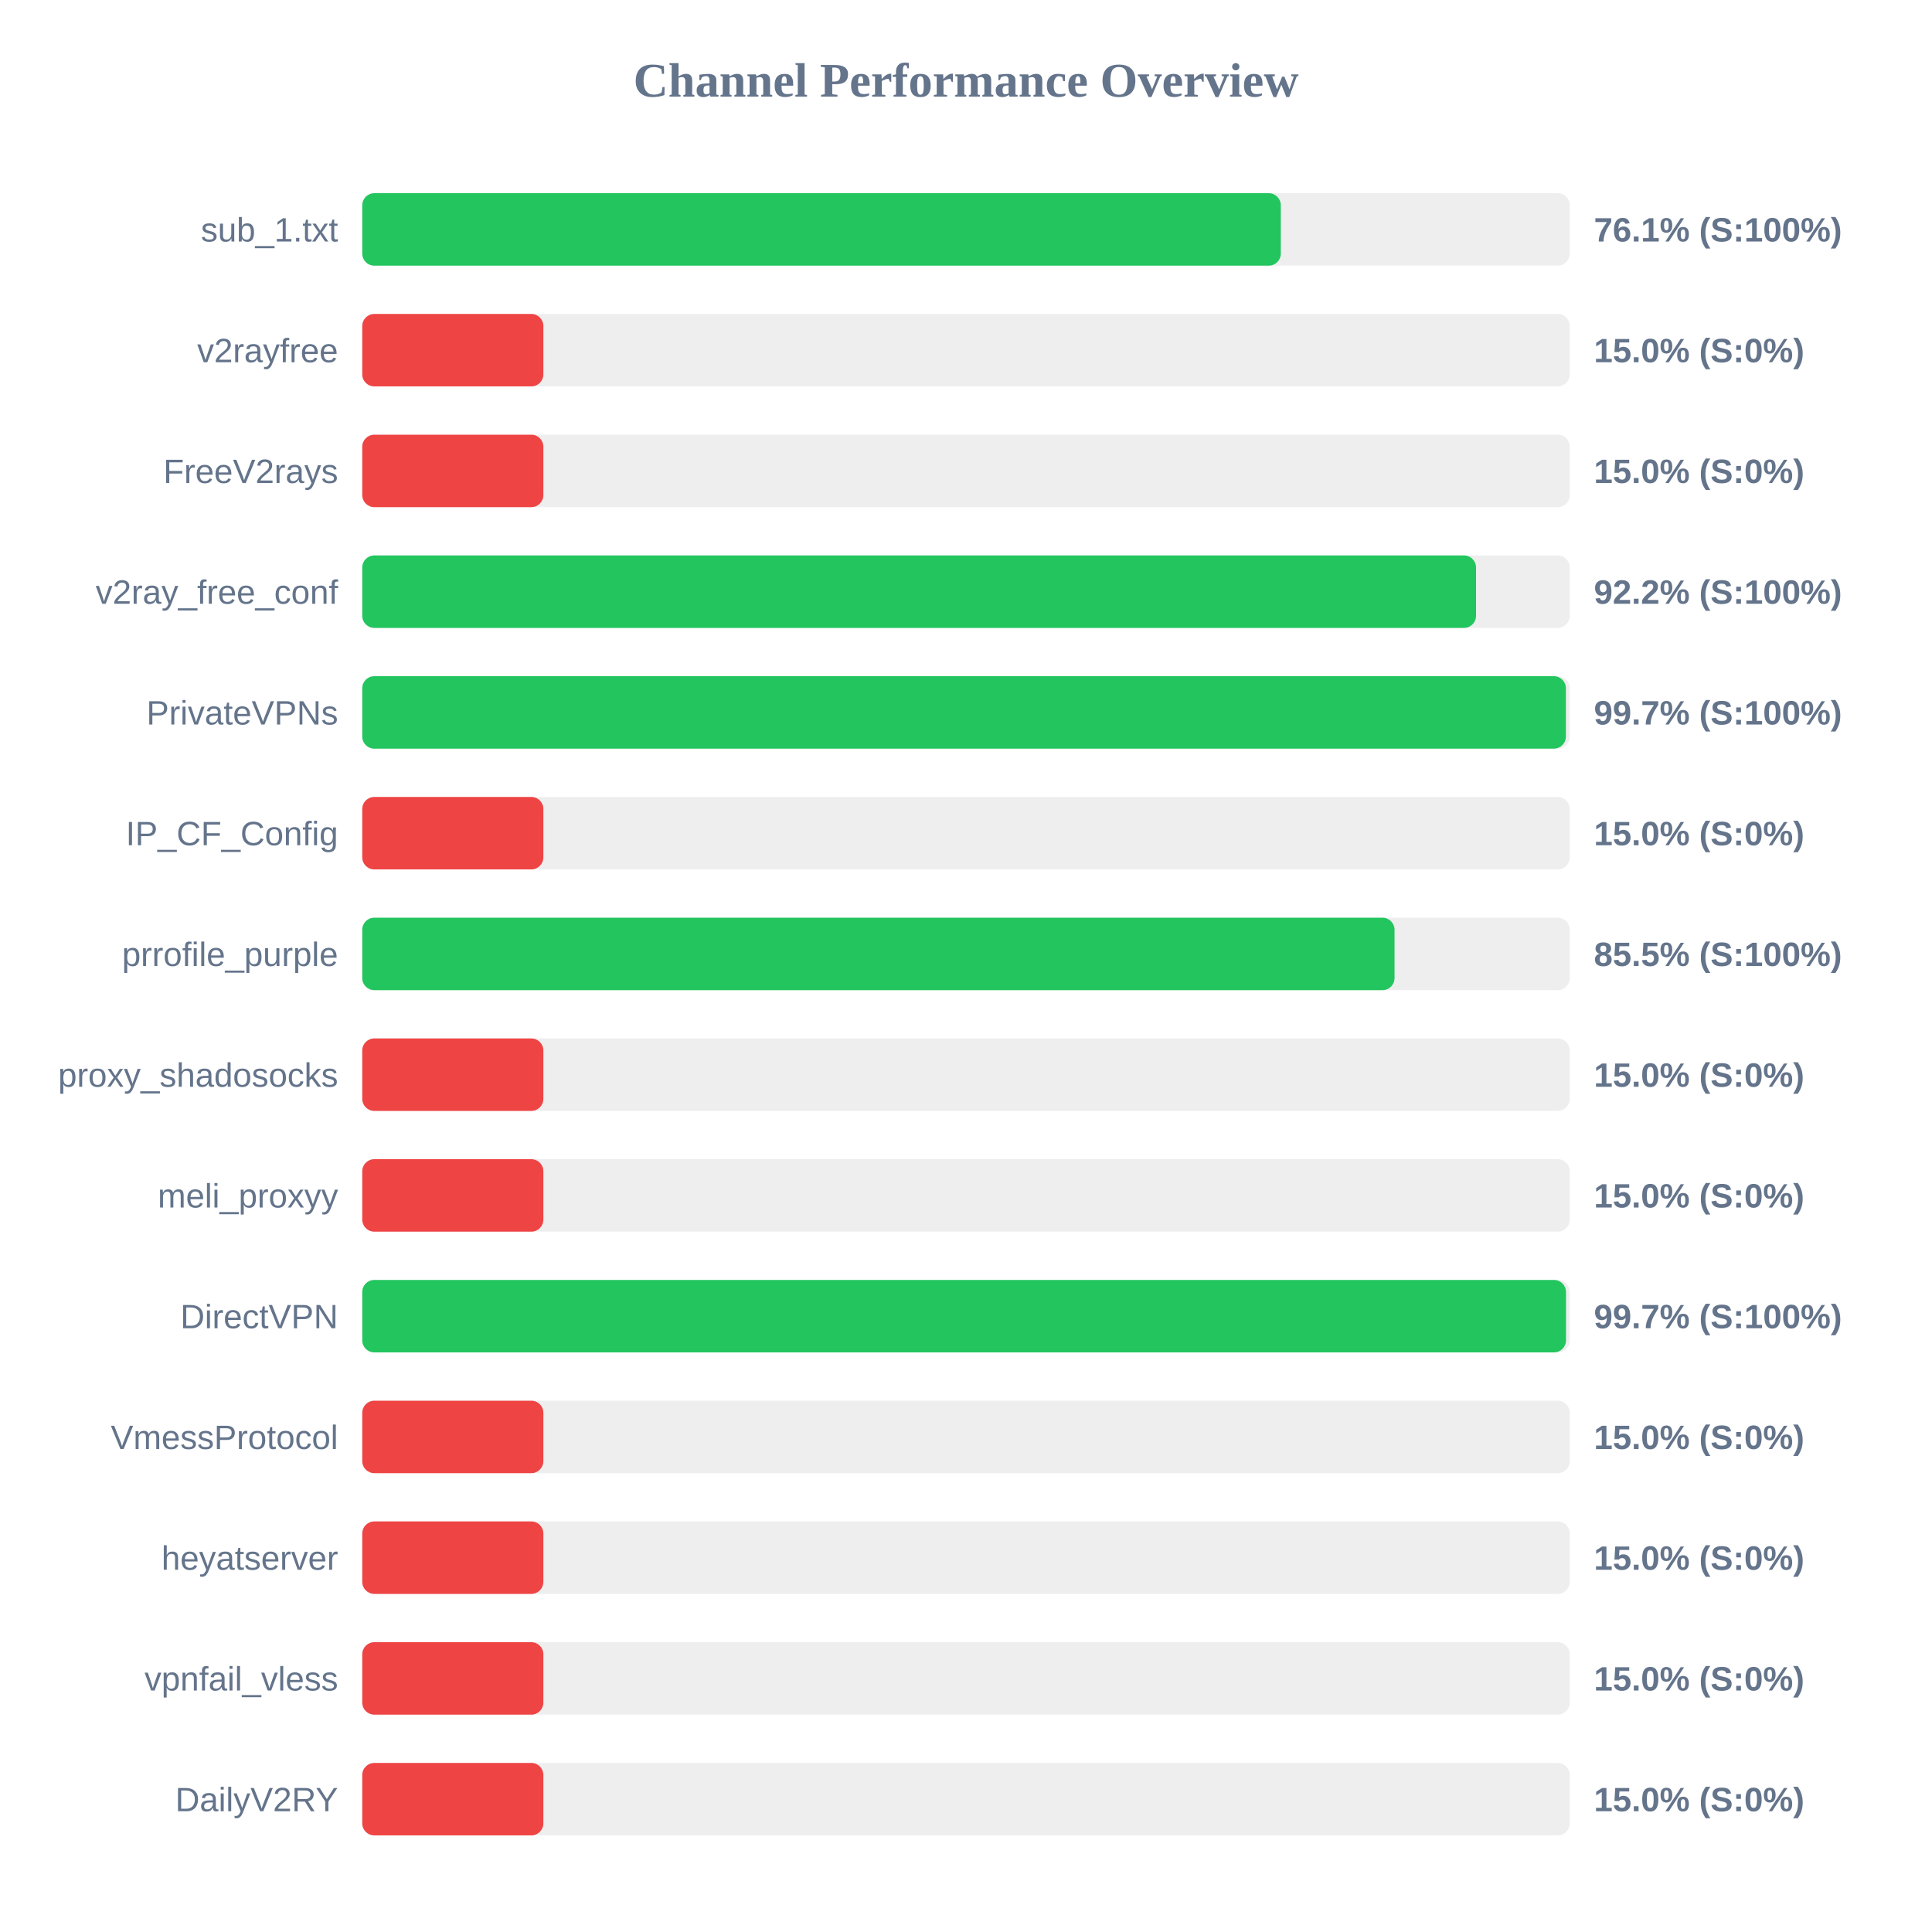
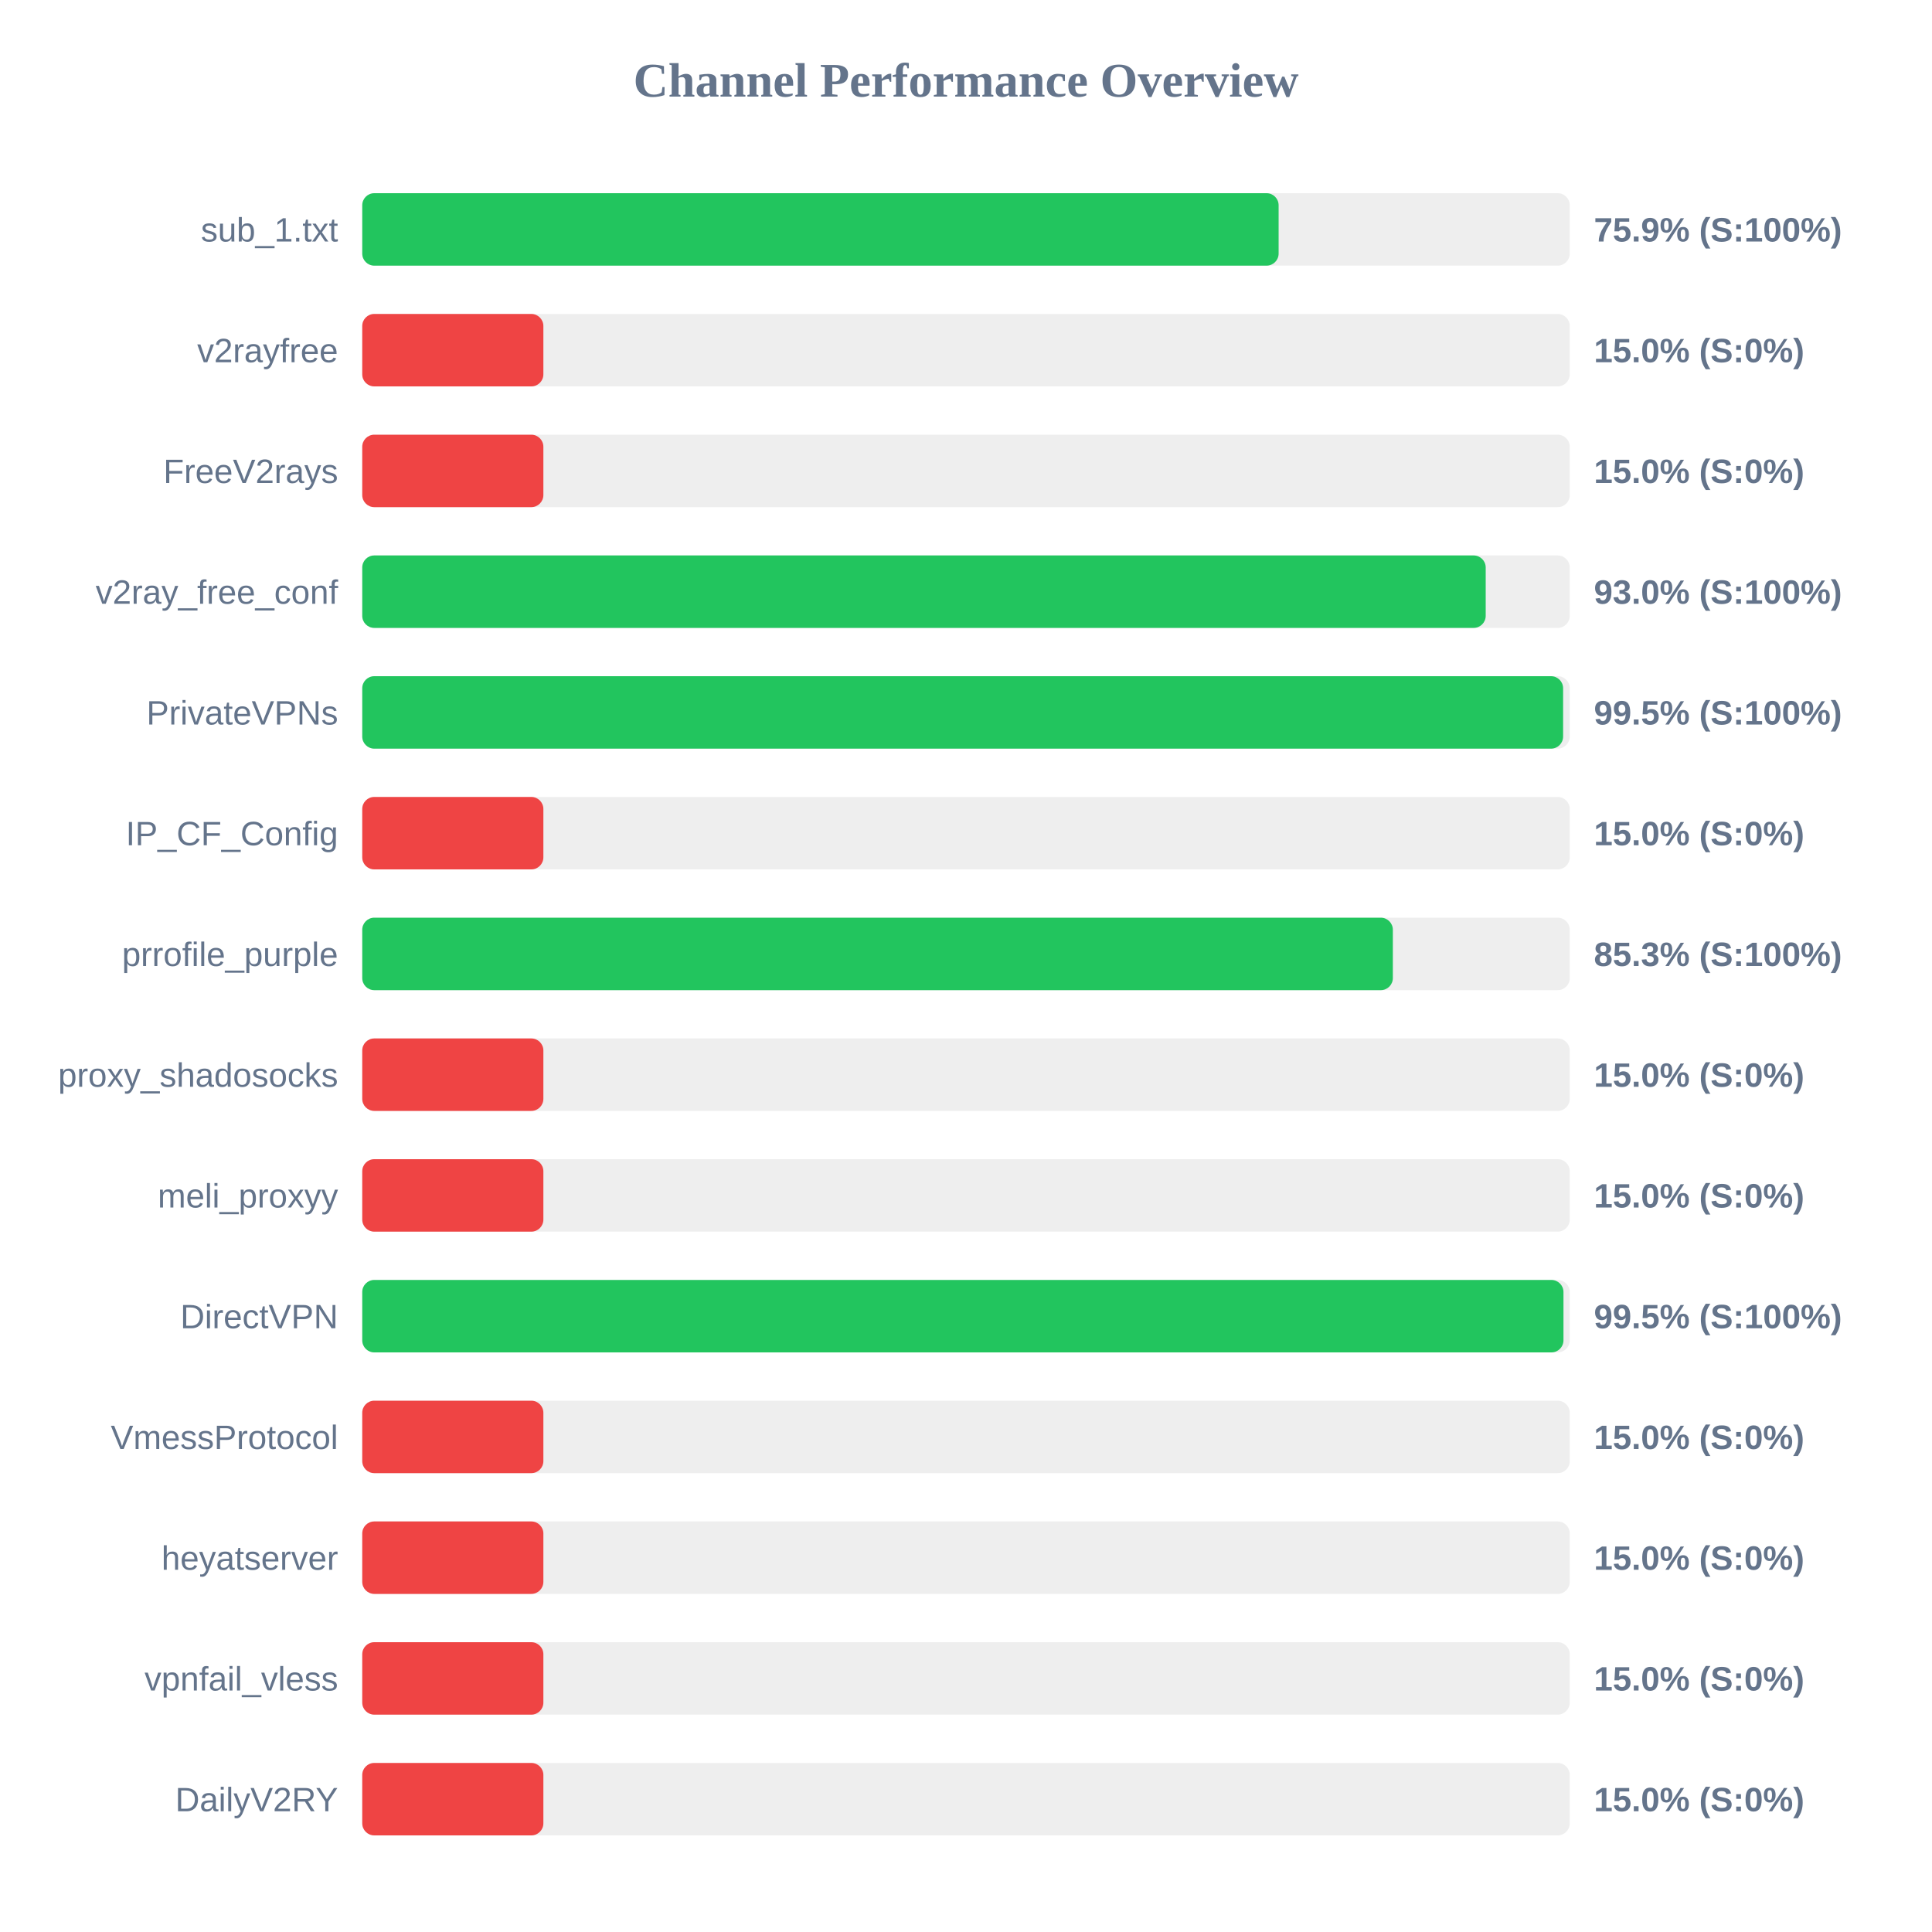
<svg xmlns="http://www.w3.org/2000/svg" width="800" height="800" version="1.1">
  <style>
        .row { font: 14px Arial; fill: #64748b; }
        .score { font: bold 14px Arial; fill: #64748b; }
    </style>
  <text x="400" y="40" text-anchor="middle" font-size="20px" font-weight="bold" fill="#64748b">Channel Performance Overview</text>
  <rect x="150" y="80" width="500" height="30" fill="#eee" rx="5" />
-   <rect x="150" y="80" width="380.35" height="30" fill="#22c55e" rx="5" />
+   <rect x="150" y="80" width="379.45" height="30" fill="#22c55e" rx="5" />
  <text x="140" y="100" text-anchor="end" class="row">sub_1.txt</text>
-   <text x="660" y="100" text-anchor="start" class="score">76.1% (S:100%)</text>
+   <text x="660" y="100" text-anchor="start" class="score">75.9% (S:100%)</text>
  <rect x="150" y="130" width="500" height="30" fill="#eee" rx="5" />
  <rect x="150" y="130" width="75.0" height="30" fill="#ef4444" rx="5" />
  <text x="140" y="150" text-anchor="end" class="row">v2rayfree</text>
  <text x="660" y="150" text-anchor="start" class="score">15.0% (S:0%)</text>
  <rect x="150" y="180" width="500" height="30" fill="#eee" rx="5" />
  <rect x="150" y="180" width="75.0" height="30" fill="#ef4444" rx="5" />
  <text x="140" y="200" text-anchor="end" class="row">FreeV2rays</text>
  <text x="660" y="200" text-anchor="start" class="score">15.0% (S:0%)</text>
  <rect x="150" y="230" width="500" height="30" fill="#eee" rx="5" />
-   <rect x="150" y="230" width="461.2" height="30" fill="#22c55e" rx="5" />
+   <rect x="150" y="230" width="465.2" height="30" fill="#22c55e" rx="5" />
  <text x="140" y="250" text-anchor="end" class="row">v2ray_free_conf</text>
-   <text x="660" y="250" text-anchor="start" class="score">92.2% (S:100%)</text>
+   <text x="660" y="250" text-anchor="start" class="score">93.0% (S:100%)</text>
  <rect x="150" y="280" width="500" height="30" fill="#eee" rx="5" />
-   <rect x="150" y="280" width="498.4" height="30" fill="#22c55e" rx="5" />
+   <rect x="150" y="280" width="497.25" height="30" fill="#22c55e" rx="5" />
  <text x="140" y="300" text-anchor="end" class="row">PrivateVPNs</text>
-   <text x="660" y="300" text-anchor="start" class="score">99.7% (S:100%)</text>
+   <text x="660" y="300" text-anchor="start" class="score">99.5% (S:100%)</text>
  <rect x="150" y="330" width="500" height="30" fill="#eee" rx="5" />
  <rect x="150" y="330" width="75.0" height="30" fill="#ef4444" rx="5" />
  <text x="140" y="350" text-anchor="end" class="row">IP_CF_Config</text>
  <text x="660" y="350" text-anchor="start" class="score">15.0% (S:0%)</text>
  <rect x="150" y="380" width="500" height="30" fill="#eee" rx="5" />
-   <rect x="150" y="380" width="427.45" height="30" fill="#22c55e" rx="5" />
+   <rect x="150" y="380" width="426.75" height="30" fill="#22c55e" rx="5" />
  <text x="140" y="400" text-anchor="end" class="row">prrofile_purple</text>
-   <text x="660" y="400" text-anchor="start" class="score">85.5% (S:100%)</text>
+   <text x="660" y="400" text-anchor="start" class="score">85.3% (S:100%)</text>
  <rect x="150" y="430" width="500" height="30" fill="#eee" rx="5" />
  <rect x="150" y="430" width="75.0" height="30" fill="#ef4444" rx="5" />
  <text x="140" y="450" text-anchor="end" class="row">proxy_shadosocks</text>
  <text x="660" y="450" text-anchor="start" class="score">15.0% (S:0%)</text>
  <rect x="150" y="480" width="500" height="30" fill="#eee" rx="5" />
  <rect x="150" y="480" width="75.0" height="30" fill="#ef4444" rx="5" />
  <text x="140" y="500" text-anchor="end" class="row">meli_proxyy</text>
  <text x="660" y="500" text-anchor="start" class="score">15.0% (S:0%)</text>
  <rect x="150" y="530" width="500" height="30" fill="#eee" rx="5" />
-   <rect x="150" y="530" width="498.45" height="30" fill="#22c55e" rx="5" />
+   <rect x="150" y="530" width="497.4" height="30" fill="#22c55e" rx="5" />
  <text x="140" y="550" text-anchor="end" class="row">DirectVPN</text>
-   <text x="660" y="550" text-anchor="start" class="score">99.7% (S:100%)</text>
+   <text x="660" y="550" text-anchor="start" class="score">99.5% (S:100%)</text>
  <rect x="150" y="580" width="500" height="30" fill="#eee" rx="5" />
  <rect x="150" y="580" width="75.0" height="30" fill="#ef4444" rx="5" />
  <text x="140" y="600" text-anchor="end" class="row">VmessProtocol</text>
  <text x="660" y="600" text-anchor="start" class="score">15.0% (S:0%)</text>
  <rect x="150" y="630" width="500" height="30" fill="#eee" rx="5" />
  <rect x="150" y="630" width="75.0" height="30" fill="#ef4444" rx="5" />
  <text x="140" y="650" text-anchor="end" class="row">heyatserver</text>
  <text x="660" y="650" text-anchor="start" class="score">15.0% (S:0%)</text>
  <rect x="150" y="680" width="500" height="30" fill="#eee" rx="5" />
  <rect x="150" y="680" width="75.0" height="30" fill="#ef4444" rx="5" />
  <text x="140" y="700" text-anchor="end" class="row">vpnfail_vless</text>
  <text x="660" y="700" text-anchor="start" class="score">15.0% (S:0%)</text>
  <rect x="150" y="730" width="500" height="30" fill="#eee" rx="5" />
  <rect x="150" y="730" width="75.0" height="30" fill="#ef4444" rx="5" />
  <text x="140" y="750" text-anchor="end" class="row">DailyV2RY</text>
  <text x="660" y="750" text-anchor="start" class="score">15.0% (S:0%)</text>
</svg>
